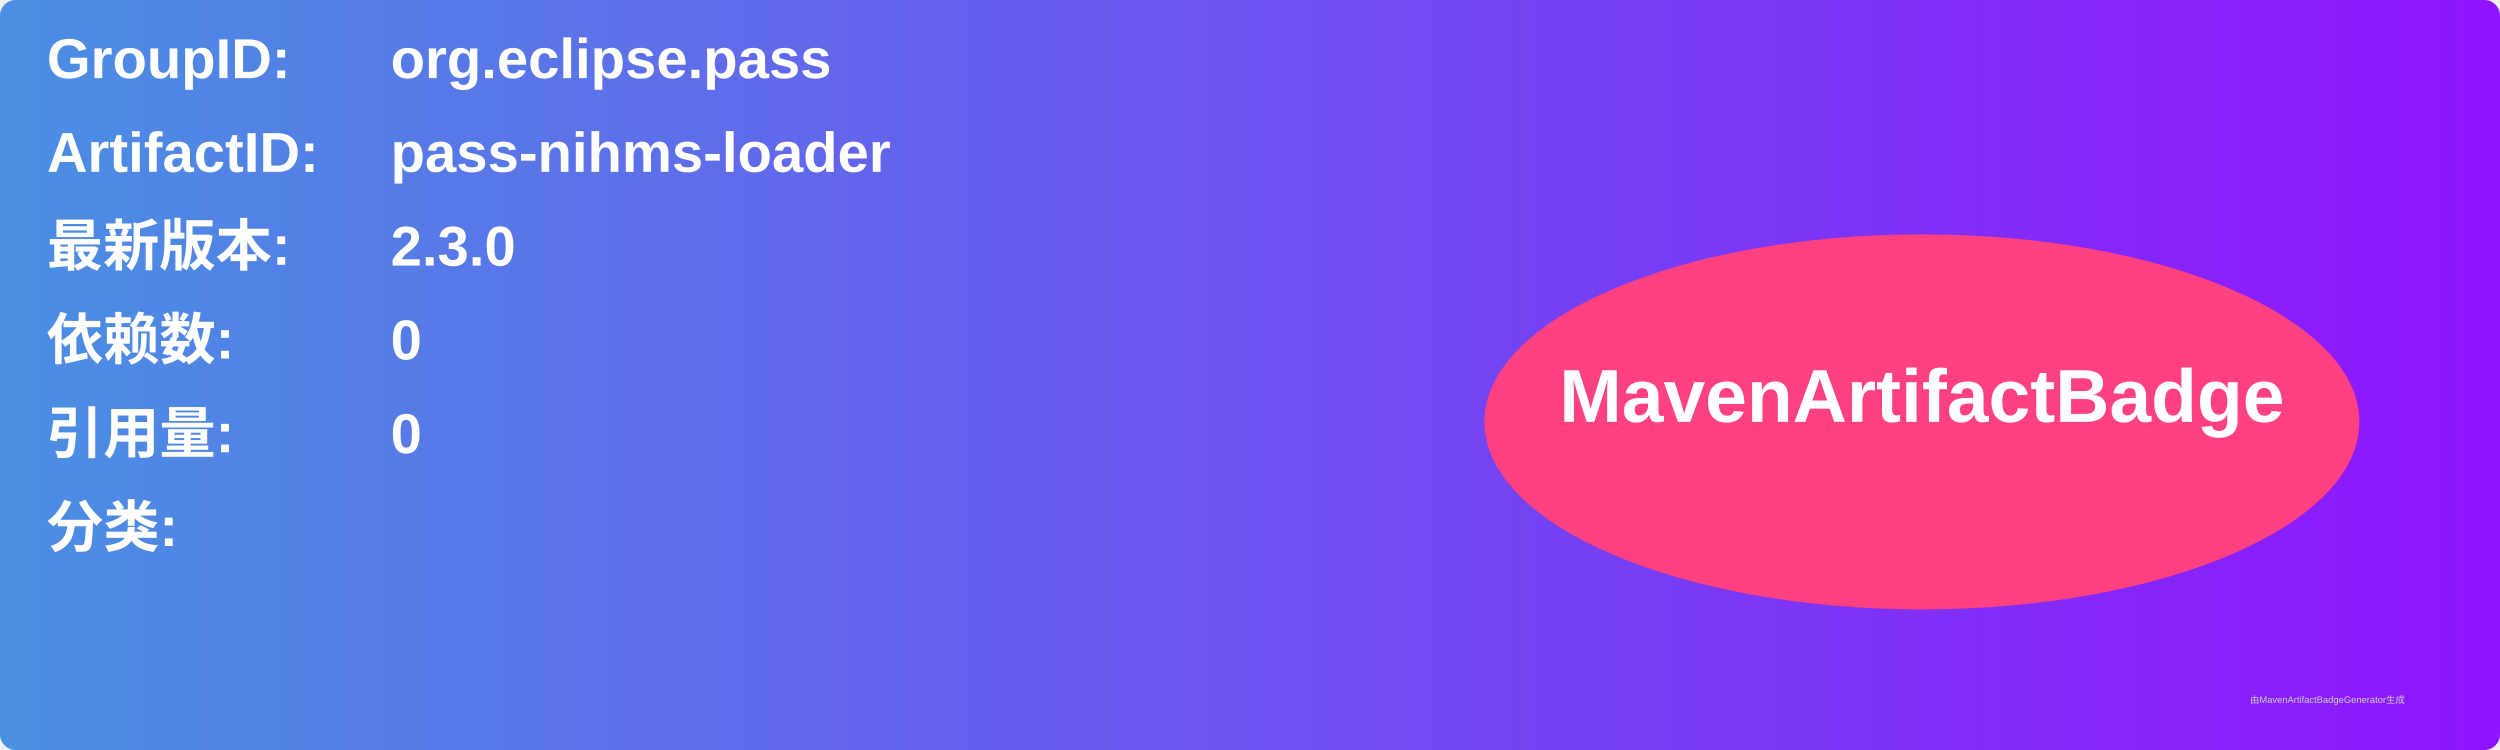
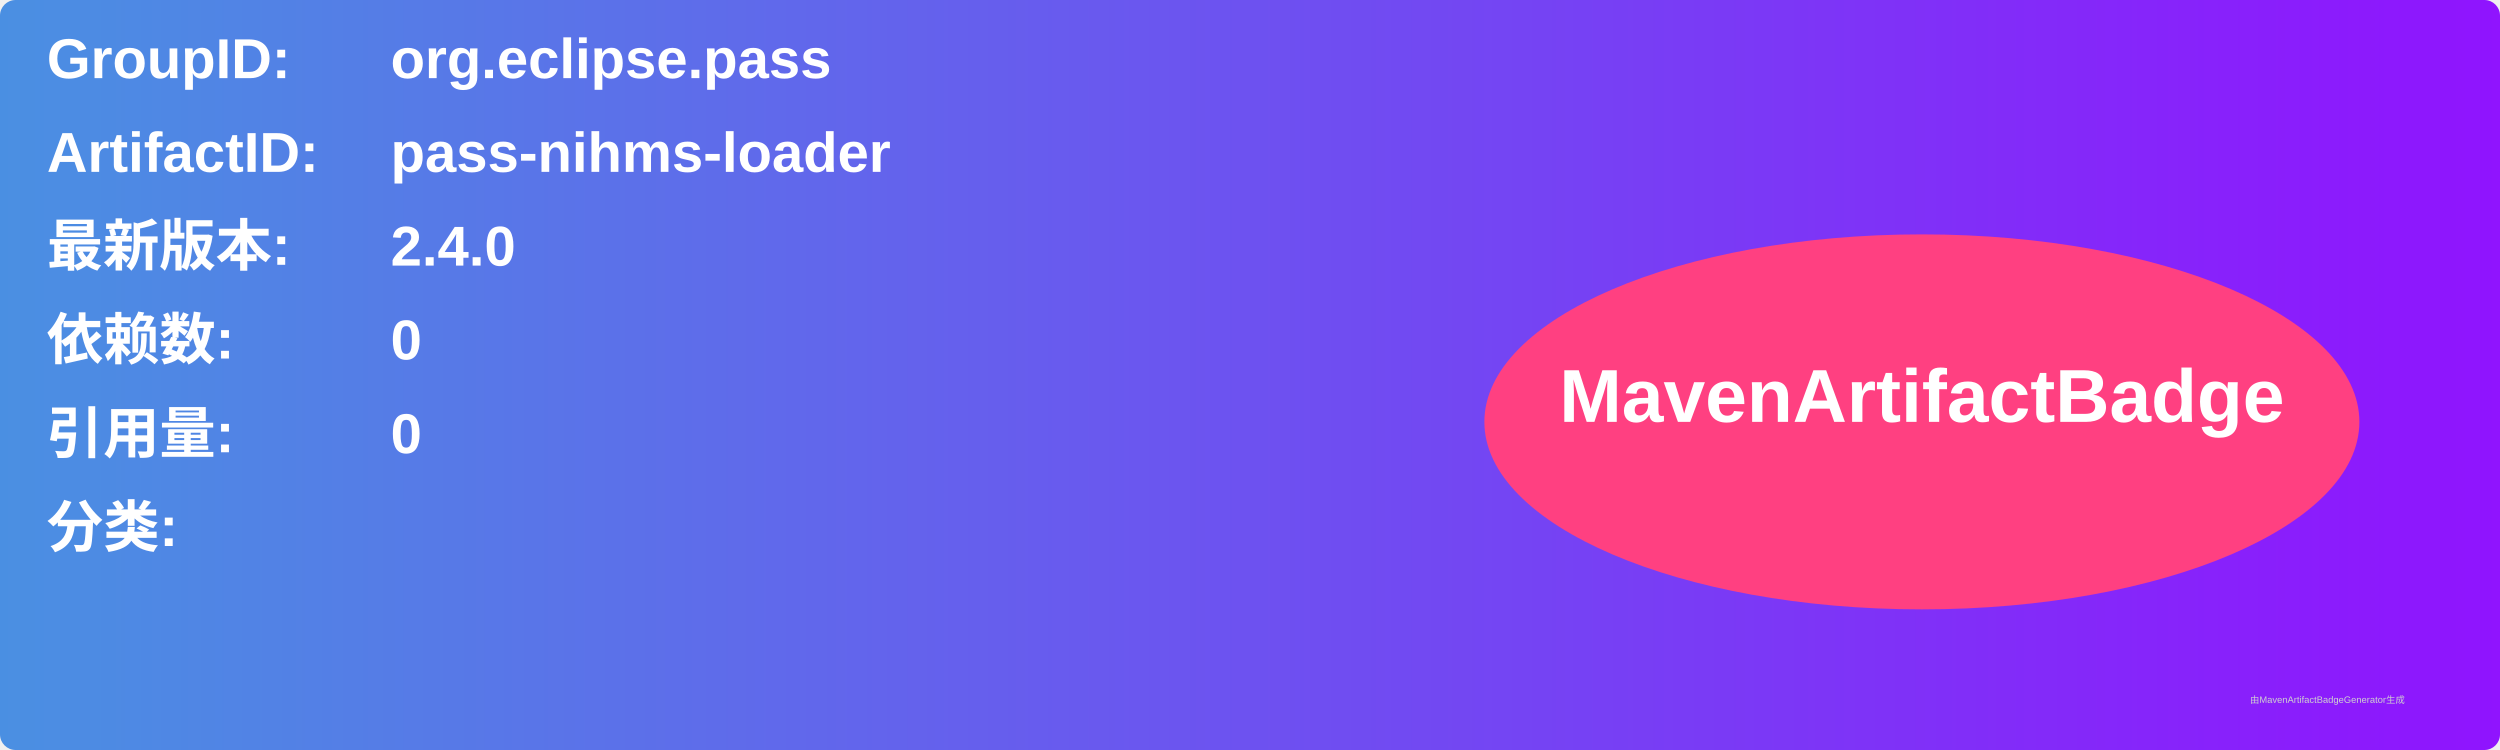
<svg xmlns="http://www.w3.org/2000/svg" width="800" height="240" viewBox="0 0 800 240">
  <linearGradient id="grad" x1="0%" y1="0%" x2="100%" y2="0%">
    <stop offset="0%" stop-color="#4a90e2" />
    <stop offset="100%" stop-color="#9013fe" />
  </linearGradient>
  <rect width="100%" height="100%" rx="5" ry="5" fill="url(#grad)" />
  <g transform="translate(15, 15)">
    <text x="0" y="10" font-family="Arial" font-size="18" fill="white" font-weight="bold" width="260">GroupID:</text>
    <text x="110" y="10" font-family="Arial" font-size="18" fill="white" font-weight="bold" width="460">org.eclipse.pass</text>
    <text x="0" y="40" font-family="Arial" font-size="18" fill="white" font-weight="bold" width="260">ArtifactID:</text>
    <text x="110" y="40" font-family="Arial" font-size="18" fill="white" font-weight="bold" width="460">pass-nihms-loader</text>
    <text x="0" y="70" font-family="Arial" font-size="18" fill="white" font-weight="bold">最新版本:</text>
    <text x="110" y="70" font-family="Arial" font-size="18" fill="white" font-weight="bold">
-       <tspan font-weight="bold">2.3.0</tspan>
+       <tspan font-weight="bold">2.4.0</tspan>
    </text>
    <text x="0" y="100" font-family="Arial" font-size="18" fill="white" font-weight="bold">依赖数: </text>
    <text x="110" y="100" font-family="Arial" font-size="18" fill="white">
      <tspan font-weight="bold">0</tspan>
    </text>
    <text x="0" y="130" font-family="Arial" font-size="18" fill="white" font-weight="bold">引用量: </text>
    <text x="110" y="130" font-family="Arial" font-size="18" fill="white">
      <tspan font-weight="bold">0</tspan>
    </text>
    <text x="0" y="160" font-family="Arial" font-size="18" fill="white" font-weight="bold">分类:</text>
    <text x="10" y="190" font-family="Arial" font-size="10" fill="white">
      <tspan font-weight="bold" />
    </text>
    <ellipse cx="600" cy="120" rx="140" ry="60" fill="#ff4081" />
    <text x="600" y="120" text-anchor="middle" font-family="Arial" font-size="24" fill="white" font-weight="bold">MavenArtifactBadge</text>
  </g>
  <text x="720" y="225" font-family="Arial" font-size="3" fill="#d0d0d0">由MavenArtifactBadgeGenerator生成</text>
</svg>
